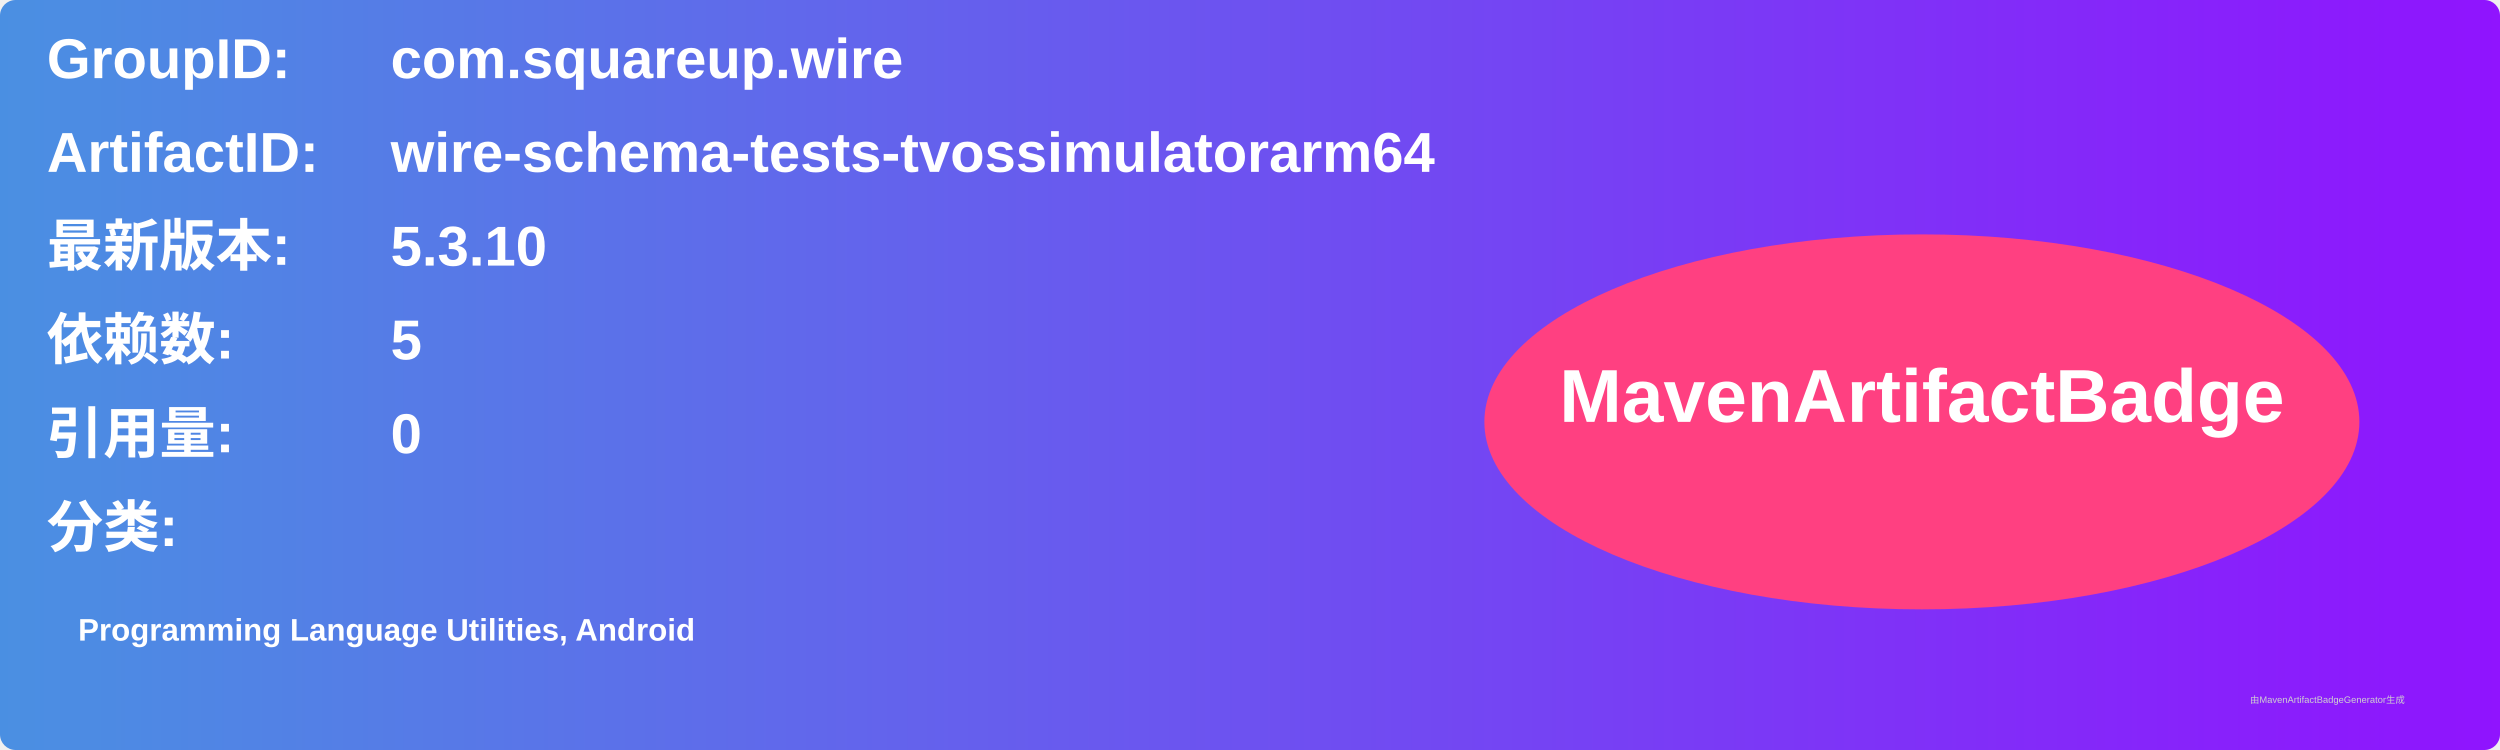
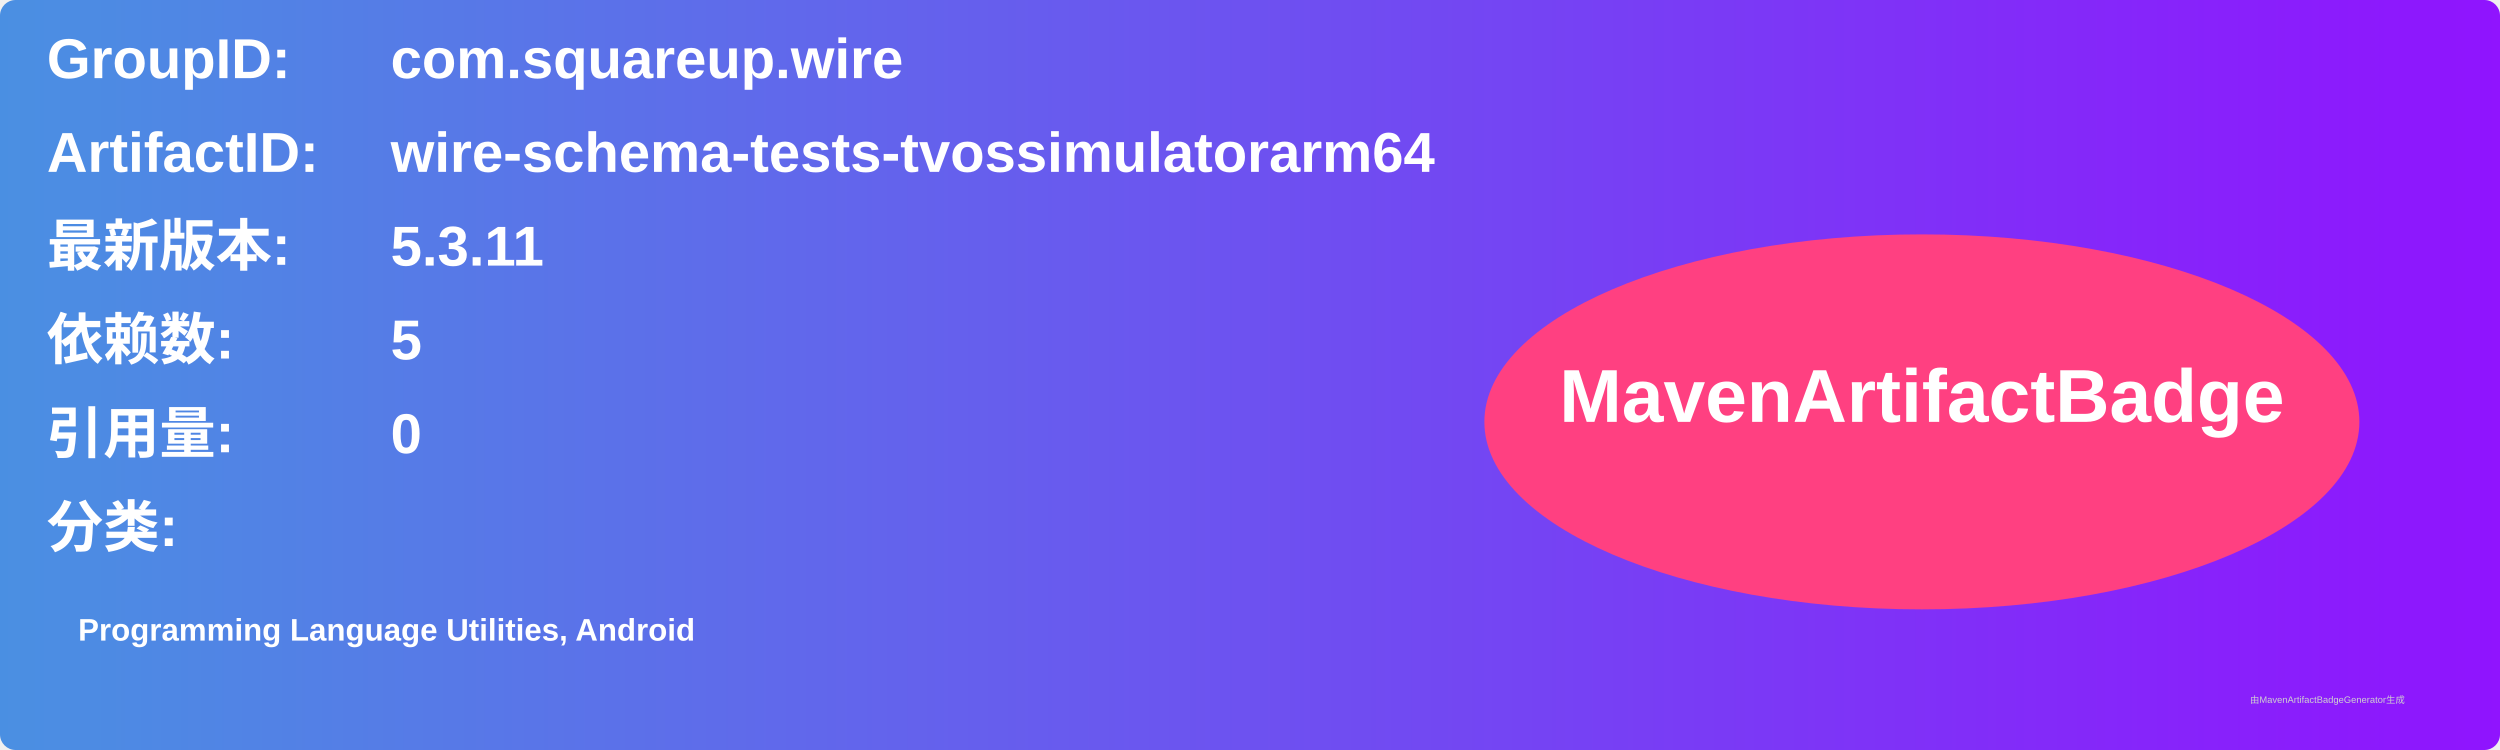
<svg xmlns="http://www.w3.org/2000/svg" width="800" height="240" viewBox="0 0 800 240">
  <linearGradient id="grad" x1="0%" y1="0%" x2="100%" y2="0%">
    <stop offset="0%" stop-color="#4a90e2" />
    <stop offset="100%" stop-color="#9013fe" />
  </linearGradient>
  <rect width="100%" height="100%" rx="5" ry="5" fill="url(#grad)" />
  <g transform="translate(15, 15)">
    <text x="0" y="10" font-family="Arial" font-size="18" fill="white" font-weight="bold" width="260">GroupID:</text>
    <text x="110" y="10" font-family="Arial" font-size="18" fill="white" font-weight="bold" width="460">com.squareup.wire</text>
    <text x="0" y="40" font-family="Arial" font-size="18" fill="white" font-weight="bold" width="260">ArtifactID:</text>
    <text x="110" y="40" font-family="Arial" font-size="18" fill="white" font-weight="bold" width="460">wire-schema-tests-tvossimulatorarm64</text>
    <text x="0" y="70" font-family="Arial" font-size="18" fill="white" font-weight="bold">最新版本:</text>
    <text x="110" y="70" font-family="Arial" font-size="18" fill="white" font-weight="bold">
-       <tspan font-weight="bold">5.3.10</tspan>
+       <tspan font-weight="bold">5.3.11</tspan>
    </text>
    <text x="0" y="100" font-family="Arial" font-size="18" fill="white" font-weight="bold">依赖数: </text>
    <text x="110" y="100" font-family="Arial" font-size="18" fill="white">
      <tspan font-weight="bold">5</tspan>
    </text>
    <text x="0" y="130" font-family="Arial" font-size="18" fill="white" font-weight="bold">引用量: </text>
    <text x="110" y="130" font-family="Arial" font-size="18" fill="white">
      <tspan font-weight="bold">0</tspan>
    </text>
    <text x="0" y="160" font-family="Arial" font-size="18" fill="white" font-weight="bold">分类:</text>
    <text x="10" y="190" font-family="Arial" font-size="10" fill="white">
      <tspan font-weight="bold">Programming Language Utilities, Android</tspan>
    </text>
    <ellipse cx="600" cy="120" rx="140" ry="60" fill="#ff4081" />
    <text x="600" y="120" text-anchor="middle" font-family="Arial" font-size="24" fill="white" font-weight="bold">MavenArtifactBadge</text>
  </g>
  <text x="720" y="225" font-family="Arial" font-size="3" fill="#d0d0d0">由MavenArtifactBadgeGenerator生成</text>
</svg>
